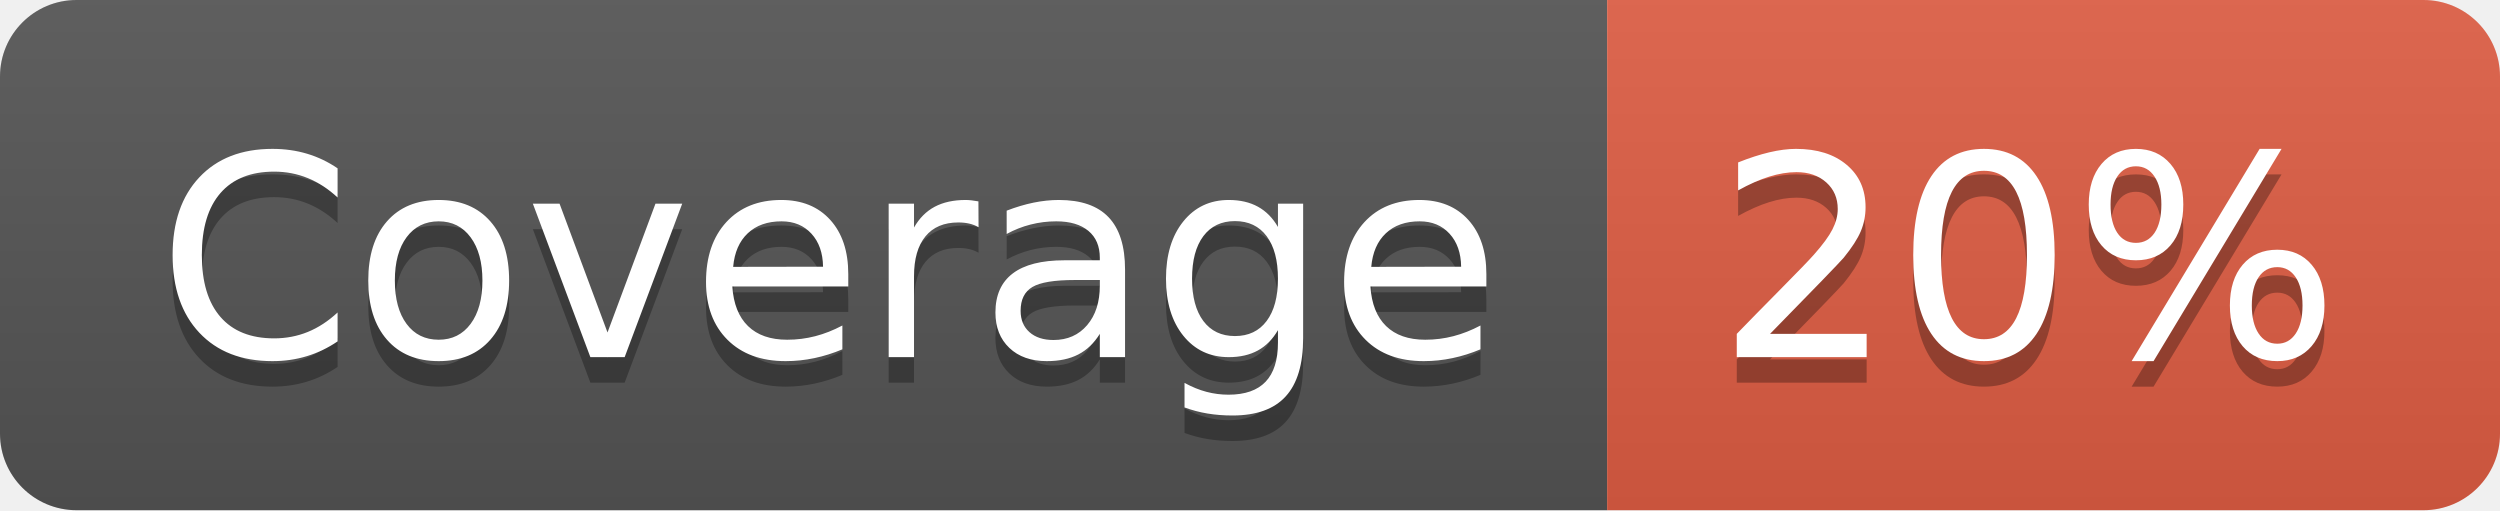
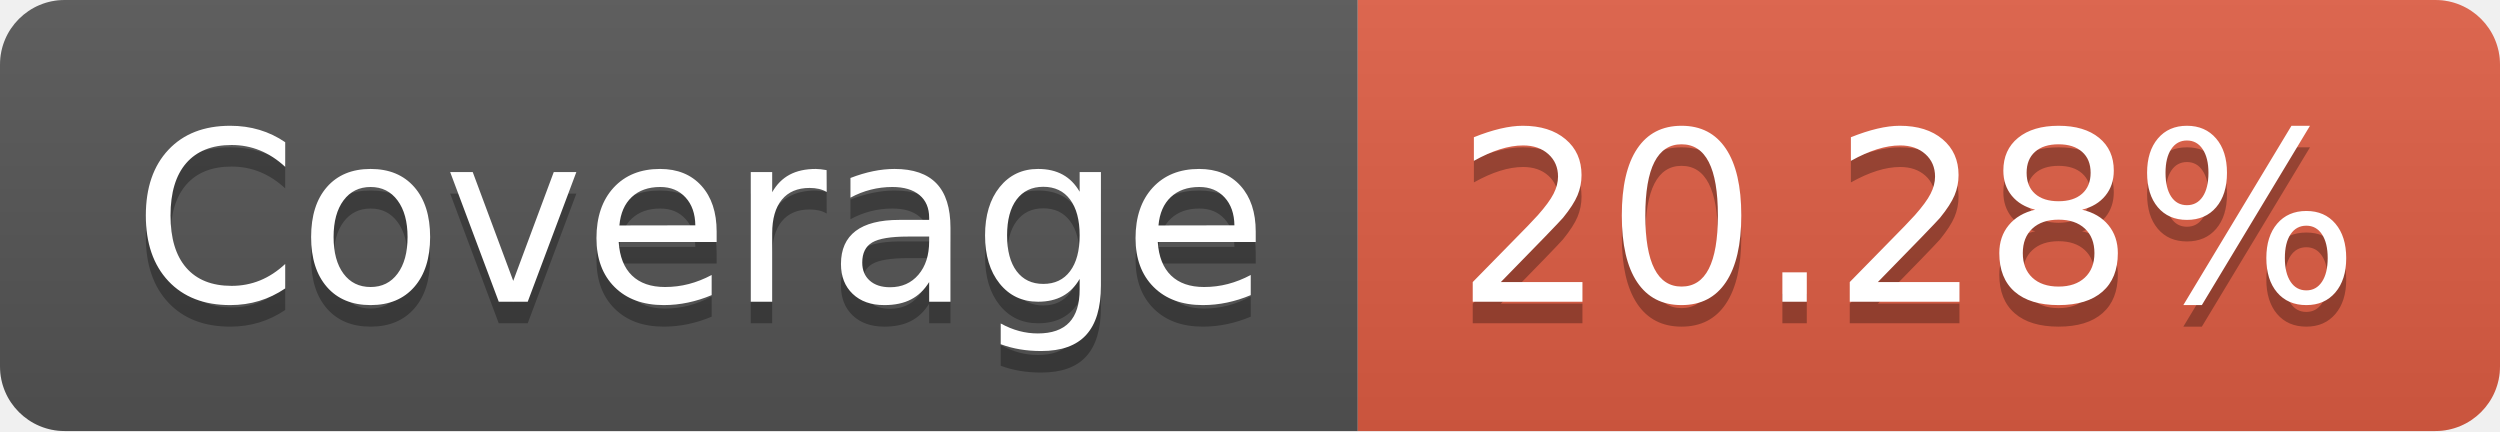
- <svg xmlns="http://www.w3.org/2000/svg" width="98" height="20" role="img" aria-label="Coverage: 20%">
+ <svg xmlns="http://www.w3.org/2000/svg" width="116" height="20" role="img" aria-label="Coverage: 20.28%">
  <linearGradient id="s" x2="0" y2="100%">
    <stop offset="0" stop-color="#bbb" stop-opacity=".1" />
    <stop offset="1" stop-opacity=".1" />
  </linearGradient>
  <clipPath id="r">
-     <rect width="98" height="20" rx="3" fill="#fff" />
+     <rect width="116" height="20" rx="3" fill="#fff" />
  </clipPath>
  <g clip-path="url(#r)">
    <rect width="63" height="20" fill="#555" />
-     <rect x="63" width="35" height="20" fill="#e05d44" />
-     <rect width="98" height="20" fill="url(#s)" />
+     <rect x="63" width="53" height="20" fill="#e05d44" />
+     <rect width="116" height="20" fill="url(#s)" />
  </g>
  <g fill="#fff" text-anchor="middle" font-family="Verdana,Geneva,DejaVu Sans,sans-serif" text-rendering="geometricPrecision" font-size="110">
    <text aria-hidden="true" x="325" y="150" fill="#010101" fill-opacity=".3" transform="scale(.1)" textLength="530">Coverage</text>
    <text x="325" y="140" transform="scale(.1)" fill="#fff" textLength="530">Coverage</text>
-     <text aria-hidden="true" x="795" y="150" fill="#010101" fill-opacity=".3" transform="scale(.1)" textLength="250">20%</text>
-     <text x="795" y="140" transform="scale(.1)" fill="#fff" textLength="250">20%</text>
+     <text aria-hidden="true" x="885" y="150" fill="#010101" fill-opacity=".3" transform="scale(.1)" textLength="430">20.28%</text>
+     <text x="885" y="140" transform="scale(.1)" fill="#fff" textLength="430">20.28%</text>
  </g>
</svg>
